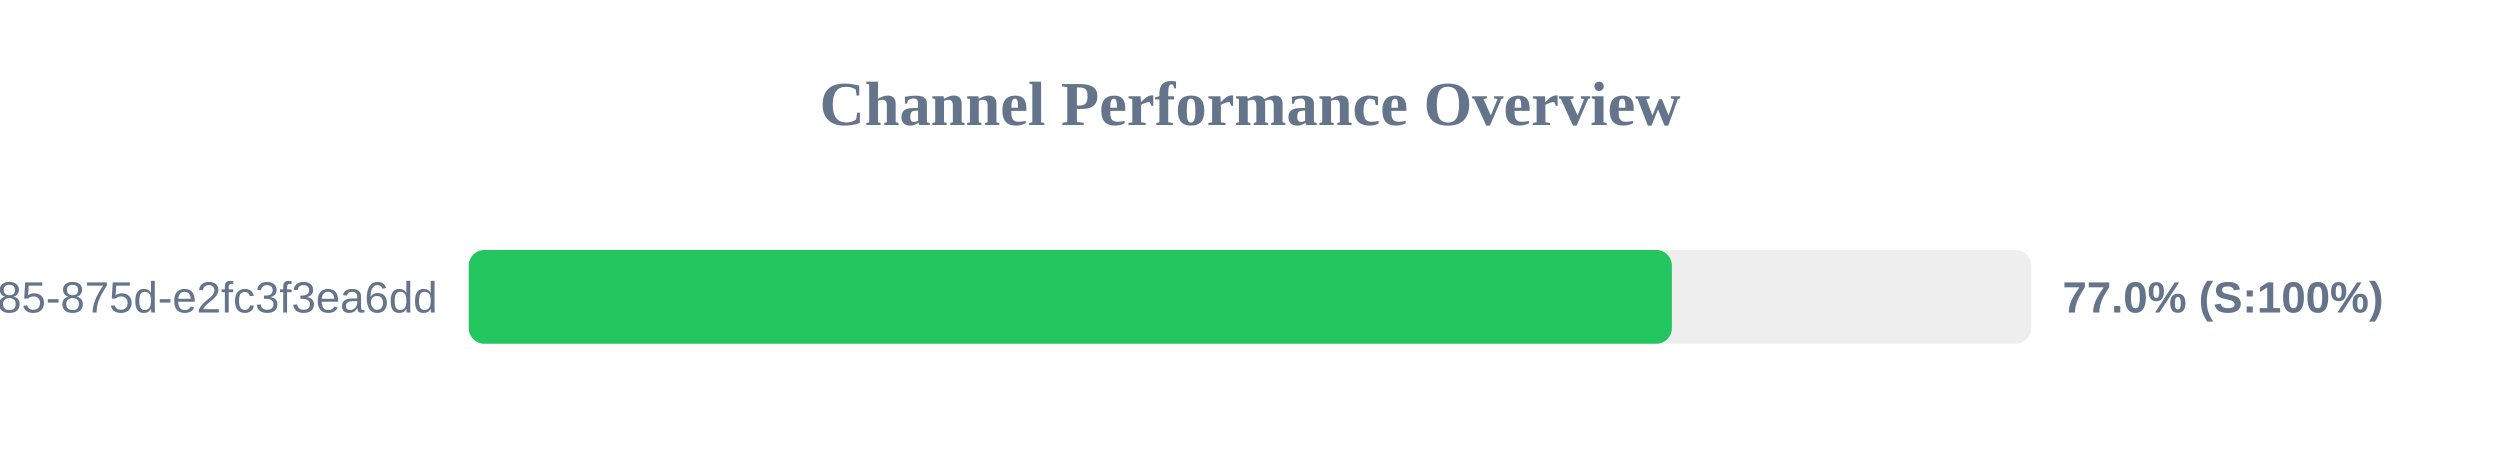
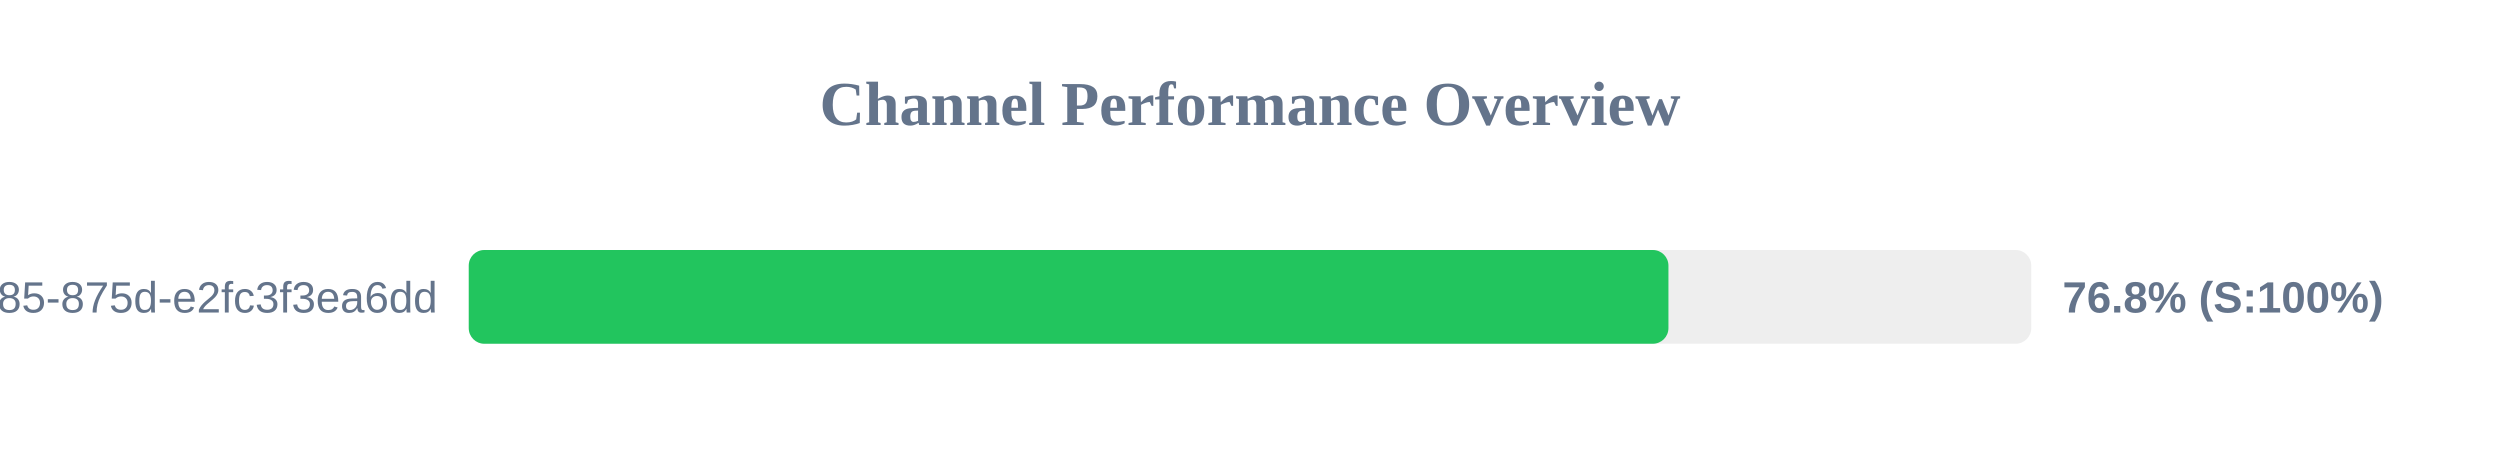
<svg xmlns="http://www.w3.org/2000/svg" width="800" height="150" version="1.1">
  <style>
        .row { font: 14px Arial; fill: #64748b; }
        .score { font: bold 14px Arial; fill: #64748b; }
    </style>
  <text x="400" y="40" text-anchor="middle" font-size="20px" font-weight="bold" fill="#64748b">Channel Performance Overview</text>
  <rect x="150" y="80" width="500" height="30" fill="#eee" rx="5" />
-   <rect x="150" y="80" width="385.0" height="30" fill="#22c55e" rx="5" />
+   <rect x="150" y="80" width="383.9" height="30" fill="#22c55e" rx="5" />
  <text x="140" y="100" text-anchor="end" class="row">?uuid=1045aedf-053c-4585-875d-e2fc3f3ea6dd</text>
-   <text x="660" y="100" text-anchor="start" class="score">77.0% (S:100%)</text>
+   <text x="660" y="100" text-anchor="start" class="score">76.8% (S:100%)</text>
</svg>
